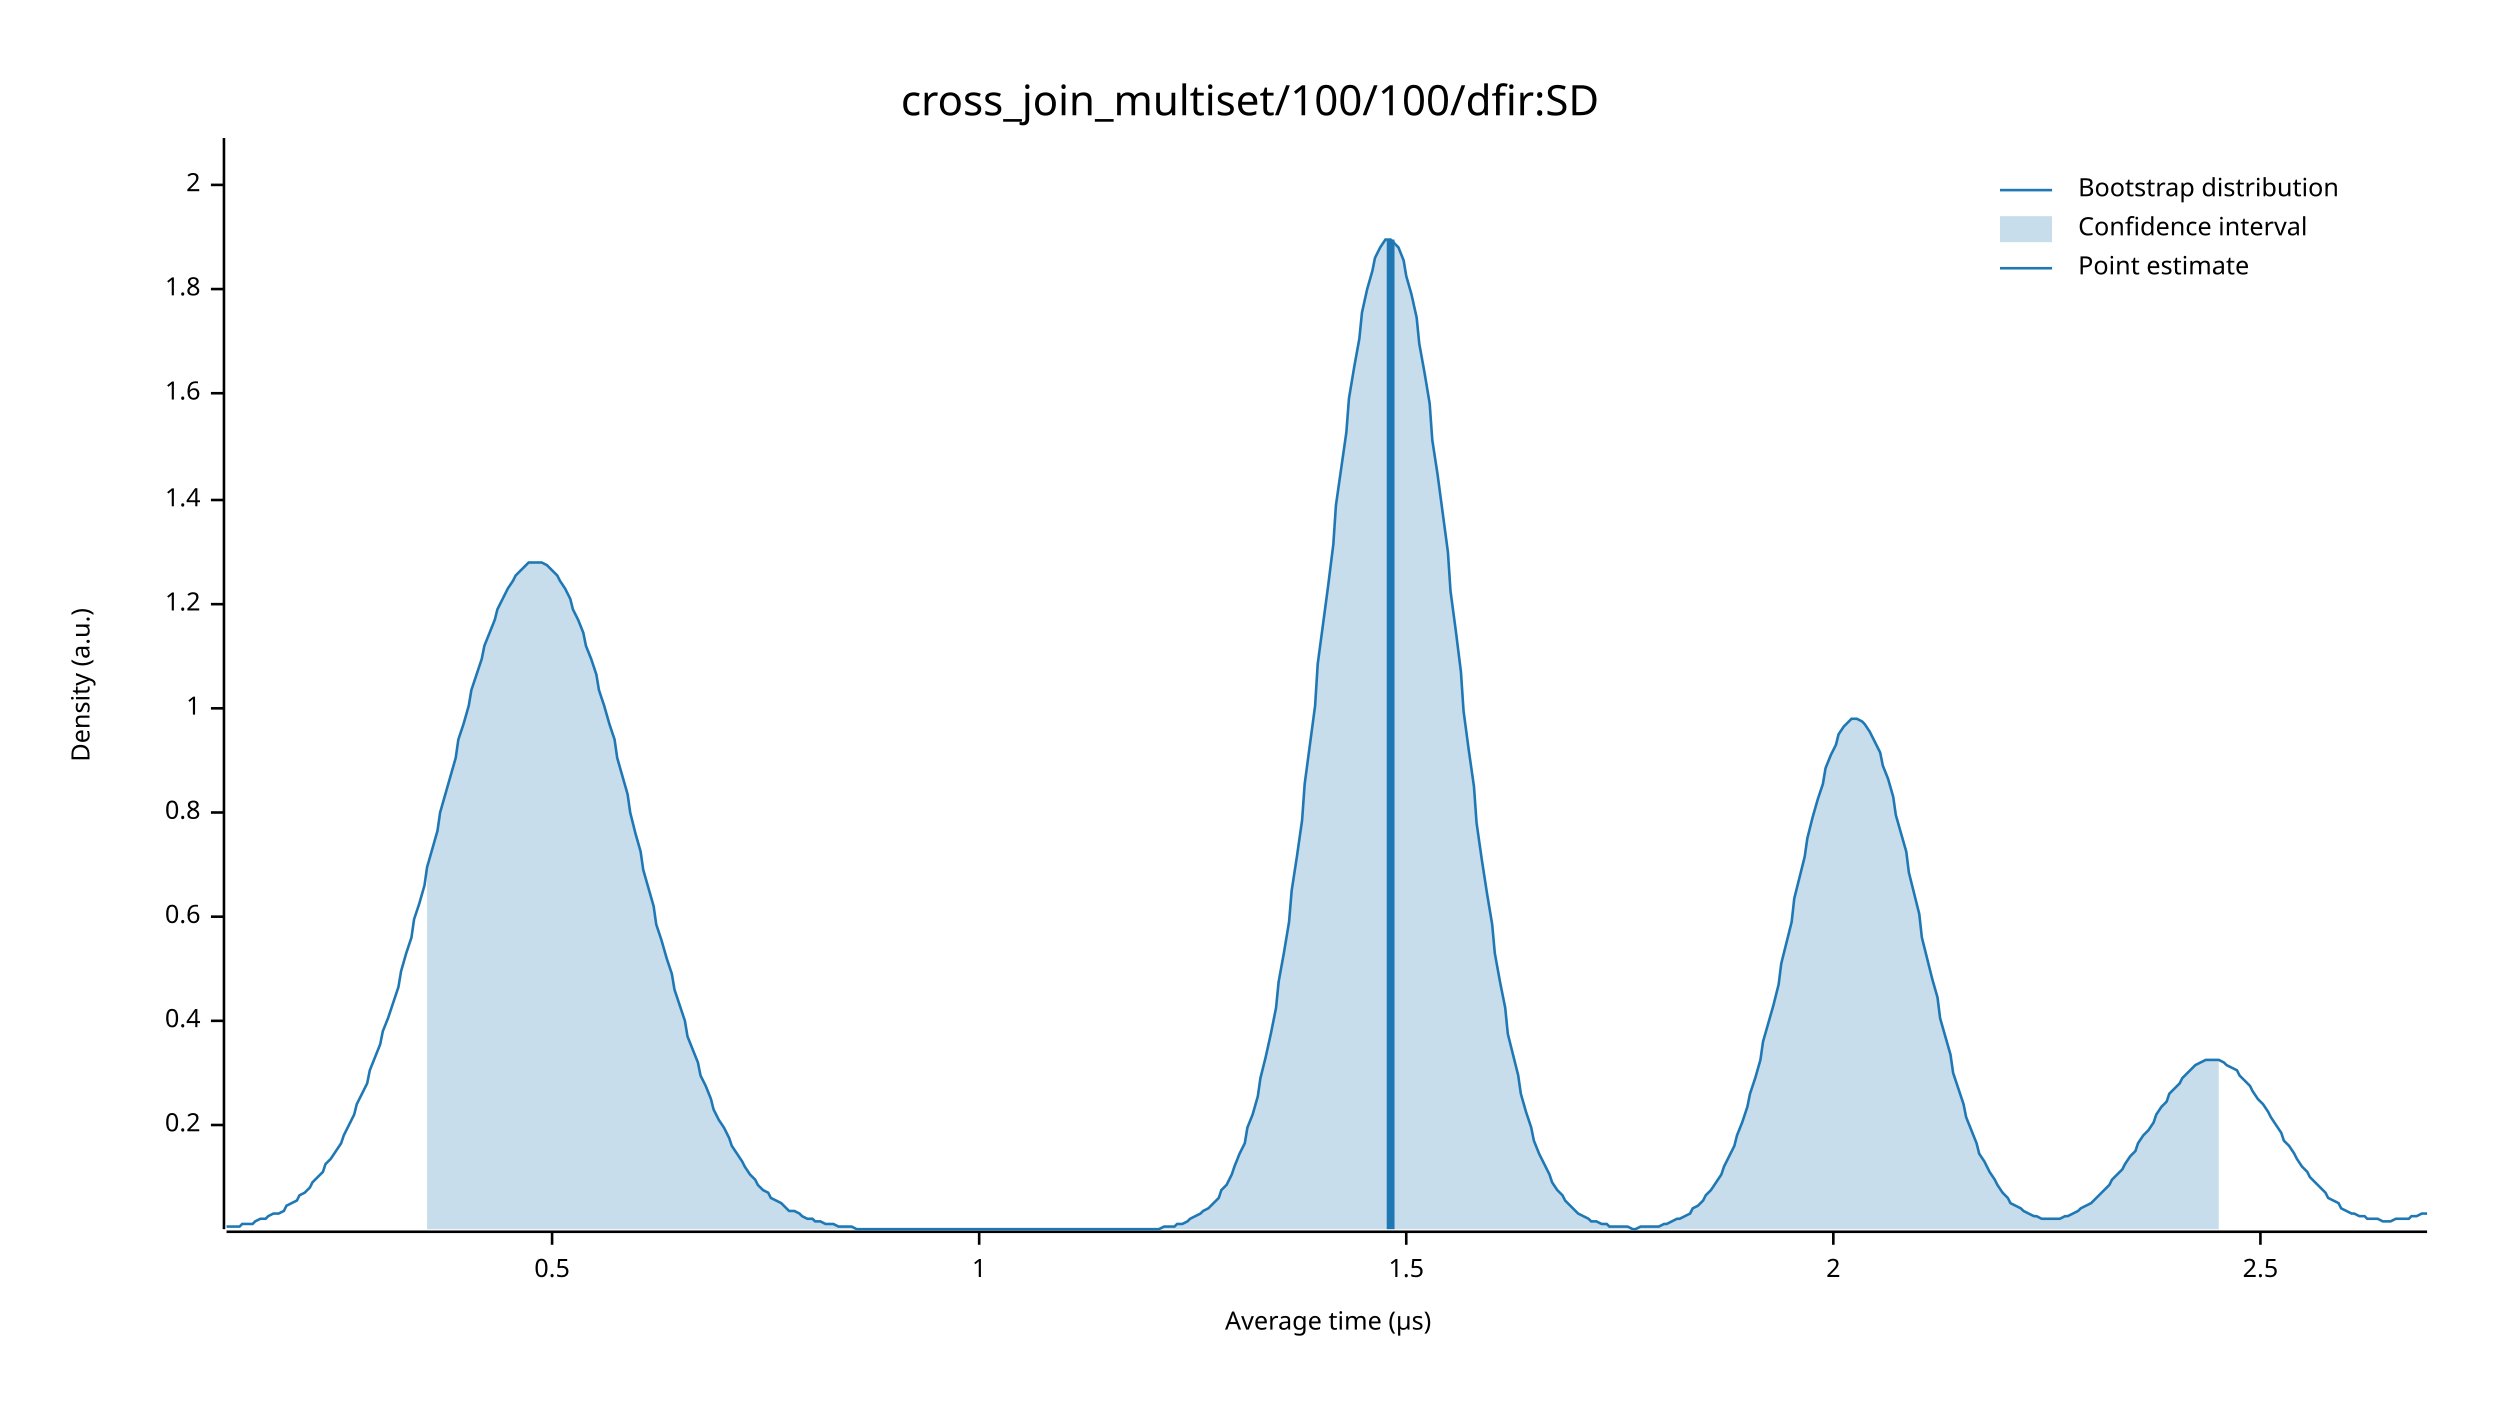
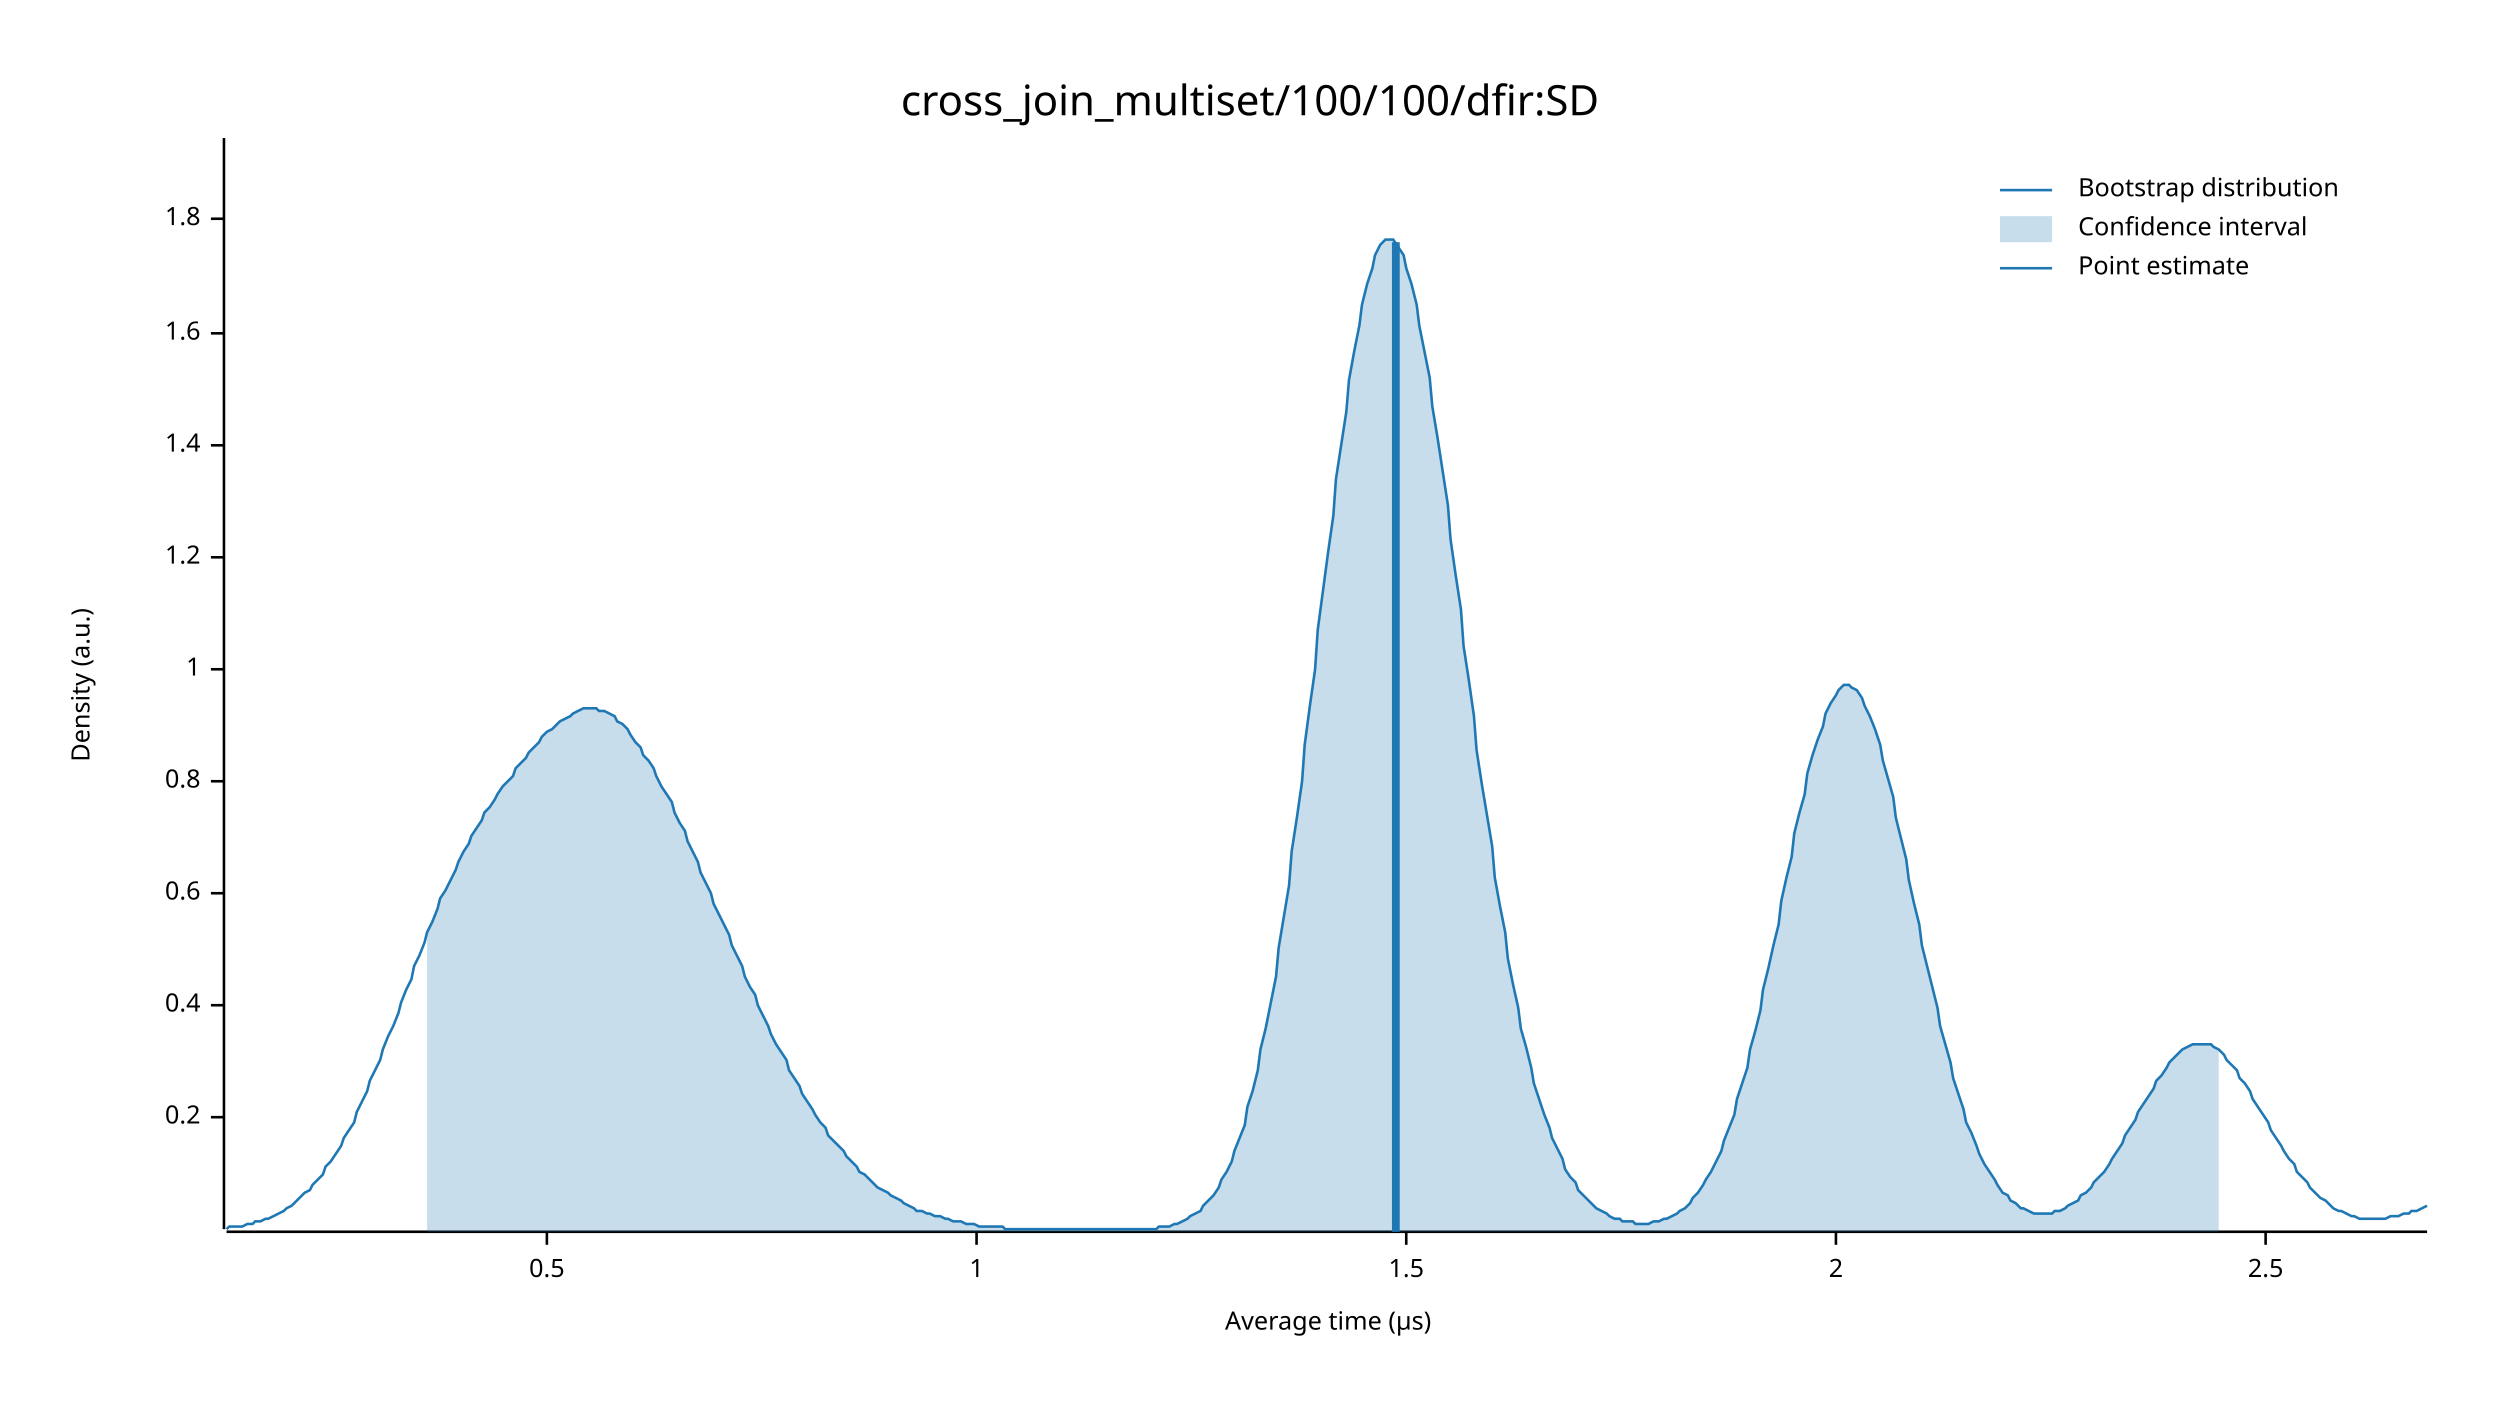
<svg xmlns="http://www.w3.org/2000/svg" width="960" height="540" viewBox="0 0 960 540">
  <text x="480" y="32" dy="0.76em" text-anchor="middle" font-family="sans-serif" font-size="16.129" opacity="1" fill="#000000">
cross_join_multiset/100/100/dfir:SD
</text>
  <text x="27" y="263" dy="0.76em" text-anchor="middle" font-family="sans-serif" font-size="9.677" opacity="1" fill="#000000" transform="rotate(270, 27, 263)">
Density (a.u.)
</text>
  <text x="510" y="513" dy="-0.5ex" text-anchor="middle" font-family="sans-serif" font-size="9.677" opacity="1" fill="#000000">
Average time (µs)
</text>
  <polyline fill="none" opacity="1" stroke="#000000" stroke-width="1" points="86,53 86,472 " />
-   <text x="77" y="432" dy="0.5ex" text-anchor="end" font-family="sans-serif" font-size="9.677" opacity="1" fill="#000000">
+   <text x="77" y="429" dy="0.5ex" text-anchor="end" font-family="sans-serif" font-size="9.677" opacity="1" fill="#000000">
0.2
</text>
-   <polyline fill="none" opacity="1" stroke="#000000" stroke-width="1" points="81,432 86,432 " />
-   <text x="77" y="392" dy="0.5ex" text-anchor="end" font-family="sans-serif" font-size="9.677" opacity="1" fill="#000000">
+   <polyline fill="none" opacity="1" stroke="#000000" stroke-width="1" points="81,429 86,429 " />
+   <text x="77" y="386" dy="0.5ex" text-anchor="end" font-family="sans-serif" font-size="9.677" opacity="1" fill="#000000">
0.4
</text>
-   <polyline fill="none" opacity="1" stroke="#000000" stroke-width="1" points="81,392 86,392 " />
-   <text x="77" y="352" dy="0.5ex" text-anchor="end" font-family="sans-serif" font-size="9.677" opacity="1" fill="#000000">
+   <polyline fill="none" opacity="1" stroke="#000000" stroke-width="1" points="81,386 86,386 " />
+   <text x="77" y="343" dy="0.5ex" text-anchor="end" font-family="sans-serif" font-size="9.677" opacity="1" fill="#000000">
0.6
</text>
-   <polyline fill="none" opacity="1" stroke="#000000" stroke-width="1" points="81,352 86,352 " />
-   <text x="77" y="312" dy="0.5ex" text-anchor="end" font-family="sans-serif" font-size="9.677" opacity="1" fill="#000000">
+   <polyline fill="none" opacity="1" stroke="#000000" stroke-width="1" points="81,343 86,343 " />
+   <text x="77" y="300" dy="0.5ex" text-anchor="end" font-family="sans-serif" font-size="9.677" opacity="1" fill="#000000">
0.8
</text>
-   <polyline fill="none" opacity="1" stroke="#000000" stroke-width="1" points="81,312 86,312 " />
-   <text x="77" y="272" dy="0.5ex" text-anchor="end" font-family="sans-serif" font-size="9.677" opacity="1" fill="#000000">
+   <polyline fill="none" opacity="1" stroke="#000000" stroke-width="1" points="81,300 86,300 " />
+   <text x="77" y="257" dy="0.5ex" text-anchor="end" font-family="sans-serif" font-size="9.677" opacity="1" fill="#000000">
1
</text>
-   <polyline fill="none" opacity="1" stroke="#000000" stroke-width="1" points="81,272 86,272 " />
-   <text x="77" y="232" dy="0.5ex" text-anchor="end" font-family="sans-serif" font-size="9.677" opacity="1" fill="#000000">
+   <polyline fill="none" opacity="1" stroke="#000000" stroke-width="1" points="81,257 86,257 " />
+   <text x="77" y="214" dy="0.5ex" text-anchor="end" font-family="sans-serif" font-size="9.677" opacity="1" fill="#000000">
1.2
</text>
-   <polyline fill="none" opacity="1" stroke="#000000" stroke-width="1" points="81,232 86,232 " />
-   <text x="77" y="192" dy="0.5ex" text-anchor="end" font-family="sans-serif" font-size="9.677" opacity="1" fill="#000000">
+   <polyline fill="none" opacity="1" stroke="#000000" stroke-width="1" points="81,214 86,214 " />
+   <text x="77" y="171" dy="0.5ex" text-anchor="end" font-family="sans-serif" font-size="9.677" opacity="1" fill="#000000">
1.4
</text>
-   <polyline fill="none" opacity="1" stroke="#000000" stroke-width="1" points="81,192 86,192 " />
-   <text x="77" y="151" dy="0.5ex" text-anchor="end" font-family="sans-serif" font-size="9.677" opacity="1" fill="#000000">
+   <polyline fill="none" opacity="1" stroke="#000000" stroke-width="1" points="81,171 86,171 " />
+   <text x="77" y="128" dy="0.5ex" text-anchor="end" font-family="sans-serif" font-size="9.677" opacity="1" fill="#000000">
1.6
</text>
-   <polyline fill="none" opacity="1" stroke="#000000" stroke-width="1" points="81,151 86,151 " />
-   <text x="77" y="111" dy="0.5ex" text-anchor="end" font-family="sans-serif" font-size="9.677" opacity="1" fill="#000000">
+   <polyline fill="none" opacity="1" stroke="#000000" stroke-width="1" points="81,128 86,128 " />
+   <text x="77" y="84" dy="0.5ex" text-anchor="end" font-family="sans-serif" font-size="9.677" opacity="1" fill="#000000">
1.8
</text>
-   <polyline fill="none" opacity="1" stroke="#000000" stroke-width="1" points="81,111 86,111 " />
-   <text x="77" y="71" dy="0.5ex" text-anchor="end" font-family="sans-serif" font-size="9.677" opacity="1" fill="#000000">
- 2
- </text>
-   <polyline fill="none" opacity="1" stroke="#000000" stroke-width="1" points="81,71 86,71 " />
+   <polyline fill="none" opacity="1" stroke="#000000" stroke-width="1" points="81,84 86,84 " />
  <polyline fill="none" opacity="1" stroke="#000000" stroke-width="1" points="87,473 932,473 " />
-   <text x="212" y="483" dy="0.76em" text-anchor="middle" font-family="sans-serif" font-size="9.677" opacity="1" fill="#000000">
+   <text x="210" y="483" dy="0.76em" text-anchor="middle" font-family="sans-serif" font-size="9.677" opacity="1" fill="#000000">
0.5
</text>
-   <polyline fill="none" opacity="1" stroke="#000000" stroke-width="1" points="212,473 212,478 " />
-   <text x="376" y="483" dy="0.76em" text-anchor="middle" font-family="sans-serif" font-size="9.677" opacity="1" fill="#000000">
+   <polyline fill="none" opacity="1" stroke="#000000" stroke-width="1" points="210,473 210,478 " />
+   <text x="375" y="483" dy="0.76em" text-anchor="middle" font-family="sans-serif" font-size="9.677" opacity="1" fill="#000000">
1
</text>
-   <polyline fill="none" opacity="1" stroke="#000000" stroke-width="1" points="376,473 376,478 " />
+   <polyline fill="none" opacity="1" stroke="#000000" stroke-width="1" points="375,473 375,478 " />
  <text x="540" y="483" dy="0.76em" text-anchor="middle" font-family="sans-serif" font-size="9.677" opacity="1" fill="#000000">
1.5
</text>
  <polyline fill="none" opacity="1" stroke="#000000" stroke-width="1" points="540,473 540,478 " />
-   <text x="704" y="483" dy="0.76em" text-anchor="middle" font-family="sans-serif" font-size="9.677" opacity="1" fill="#000000">
+   <text x="705" y="483" dy="0.76em" text-anchor="middle" font-family="sans-serif" font-size="9.677" opacity="1" fill="#000000">
2
</text>
-   <polyline fill="none" opacity="1" stroke="#000000" stroke-width="1" points="704,473 704,478 " />
-   <text x="868" y="483" dy="0.76em" text-anchor="middle" font-family="sans-serif" font-size="9.677" opacity="1" fill="#000000">
+   <polyline fill="none" opacity="1" stroke="#000000" stroke-width="1" points="705,473 705,478 " />
+   <text x="870" y="483" dy="0.76em" text-anchor="middle" font-family="sans-serif" font-size="9.677" opacity="1" fill="#000000">
2.5
</text>
-   <polyline fill="none" opacity="1" stroke="#000000" stroke-width="1" points="868,473 868,478 " />
-   <polyline fill="none" opacity="1" stroke="#1F78B4" stroke-width="1" points="87,471 88,471 90,471 92,471 93,470 95,470 97,470 98,469 100,468 102,468 103,467 105,466 107,466 109,465 110,463 112,462 114,461 115,459 117,458 119,456 120,454 122,452 124,450 125,447 127,445 129,442 131,439 132,436 134,432 136,428 137,424 139,420 141,416 142,411 144,406 146,401 147,396 149,391 151,385 153,379 154,373 156,366 158,360 159,353 161,347 163,340 164,333 166,326 168,319 169,312 171,305 173,298 175,291 176,284 178,278 180,271 181,265 183,259 185,253 186,248 188,243 190,238 191,234 193,230 195,226 197,223 198,221 200,219 202,217 203,216 205,216 207,216 208,216 210,217 212,219 214,221 215,223 217,226 219,230 220,234 222,238 224,243 225,248 227,253 229,259 230,265 232,271 234,278 236,284 237,291 239,298 241,305 242,312 244,320 246,327 247,334 249,341 251,348 252,355 254,361 256,368 258,374 259,380 261,386 263,392 264,398 266,403 268,408 269,413 271,417 273,422 274,426 276,430 278,433 280,437 281,440 283,443 285,446 286,448 288,451 290,453 291,455 293,457 295,458 296,460 298,461 300,462 302,464 303,465 305,465 307,466 308,467 310,468 312,468 313,469 315,469 317,470 318,470 320,470 322,471 324,471 325,471 327,471 329,472 330,472 332,472 334,472 335,472 337,472 339,472 341,472 342,472 344,472 346,472 347,472 349,472 351,472 352,472 354,472 356,472 357,472 359,472 361,472 363,472 364,472 366,472 368,472 369,472 371,472 373,472 374,472 376,472 378,472 379,472 381,472 383,472 385,472 386,472 388,472 390,472 391,472 393,472 395,472 396,472 398,472 400,472 401,472 403,472 405,472 407,472 408,472 410,472 412,472 413,472 415,472 417,472 418,472 420,472 422,472 423,472 425,472 427,472 429,472 430,472 432,472 434,472 435,472 437,472 439,472 440,472 442,472 444,472 445,472 447,471 449,471 451,471 452,470 454,470 456,469 457,468 459,467 461,466 462,465 464,464 466,462 468,460 469,457 471,455 473,451 474,448 476,443 478,439 479,433 481,428 483,421 484,414 486,406 488,397 490,387 491,377 493,366 495,354 496,342 498,329 500,315 501,301 503,286 505,271 506,255 508,240 510,225 512,209 513,194 515,180 517,166 518,153 520,141 522,130 523,120 525,111 527,104 528,99 530,95 532,92 534,92 535,93 537,95 539,100 540,106 542,113 544,122 545,132 547,143 549,155 550,169 552,182 554,197 556,212 557,227 559,242 561,258 562,273 564,288 566,302 567,316 569,330 571,343 573,355 574,366 576,377 578,387 579,397 581,405 583,413 584,420 586,427 588,433 589,438 591,443 593,447 595,451 596,454 598,457 600,459 601,461 603,463 605,465 606,466 608,467 610,468 611,469 613,469 615,470 617,470 618,471 620,471 622,471 623,471 625,471 627,472 628,472 630,471 632,471 633,471 635,471 637,471 639,470 640,470 642,469 644,468 645,468 647,467 649,466 650,464 652,463 654,461 655,459 657,457 659,454 661,451 662,448 664,444 666,440 667,436 669,431 671,425 672,420 674,414 676,407 677,400 679,393 681,386 683,378 684,370 686,362 688,354 689,345 691,337 693,329 694,322 696,314 698,307 700,301 701,295 703,290 705,286 706,282 708,279 710,277 711,276 713,276 715,277 716,278 718,281 720,285 722,289 723,294 725,299 727,306 728,313 730,320 732,327 733,335 735,343 737,351 738,360 740,368 742,376 744,383 745,391 747,398 749,405 750,412 752,418 754,424 755,429 757,434 759,439 760,443 762,446 764,450 766,453 767,455 769,458 771,460 772,462 774,463 776,464 777,465 779,466 781,467 782,467 784,468 786,468 788,468 789,468 791,468 793,467 794,467 796,466 798,465 799,464 801,463 803,462 804,461 806,459 808,457 810,455 811,453 813,451 815,449 816,447 818,444 820,442 821,439 823,436 825,434 827,431 828,428 830,425 832,423 833,420 835,418 837,416 838,414 840,412 842,410 843,409 845,408 847,407 849,407 850,407 852,407 854,408 855,409 857,410 859,411 860,413 862,415 864,417 865,419 867,422 869,424 871,427 872,429 874,432 876,435 877,438 879,440 881,443 882,445 884,448 886,450 887,452 889,454 891,456 893,458 894,460 896,461 898,462 899,464 901,465 903,466 904,466 906,467 908,467 909,468 911,468 913,468 915,469 916,469 918,469 920,468 921,468 923,468 925,468 926,467 928,467 930,466 932,466 " />
-   <polygon opacity="0.25" fill="#1F78B4" points="164,333 166,326 168,319 169,312 171,305 173,298 175,291 176,284 178,278 180,271 181,265 183,259 185,253 186,248 188,243 190,238 191,234 193,230 195,226 197,223 198,221 200,219 202,217 203,216 205,216 207,216 208,216 210,217 212,219 214,221 215,223 217,226 219,230 220,234 222,238 224,243 225,248 227,253 229,259 230,265 232,271 234,278 236,284 237,291 239,298 241,305 242,312 244,320 246,327 247,334 249,341 251,348 252,355 254,361 256,368 258,374 259,380 261,386 263,392 264,398 266,403 268,408 269,413 271,417 273,422 274,426 276,430 278,433 280,437 281,440 283,443 285,446 286,448 288,451 290,453 291,455 293,457 295,458 296,460 298,461 300,462 302,464 303,465 305,465 307,466 308,467 310,468 312,468 313,469 315,469 317,470 318,470 320,470 322,471 324,471 325,471 327,471 329,472 330,472 332,472 334,472 335,472 337,472 339,472 341,472 342,472 344,472 346,472 347,472 349,472 351,472 352,472 354,472 356,472 357,472 359,472 361,472 363,472 364,472 366,472 368,472 369,472 371,472 373,472 374,472 376,472 378,472 379,472 381,472 383,472 385,472 386,472 388,472 390,472 391,472 393,472 395,472 396,472 398,472 400,472 401,472 403,472 405,472 407,472 408,472 410,472 412,472 413,472 415,472 417,472 418,472 420,472 422,472 423,472 425,472 427,472 429,472 430,472 432,472 434,472 435,472 437,472 439,472 440,472 442,472 444,472 445,472 447,471 449,471 451,471 452,470 454,470 456,469 457,468 459,467 461,466 462,465 464,464 466,462 468,460 469,457 471,455 473,451 474,448 476,443 478,439 479,433 481,428 483,421 484,414 486,406 488,397 490,387 491,377 493,366 495,354 496,342 498,329 500,315 501,301 503,286 505,271 506,255 508,240 510,225 512,209 513,194 515,180 517,166 518,153 520,141 522,130 523,120 525,111 527,104 528,99 530,95 532,92 534,92 535,93 537,95 539,100 540,106 542,113 544,122 545,132 547,143 549,155 550,169 552,182 554,197 556,212 557,227 559,242 561,258 562,273 564,288 566,302 567,316 569,330 571,343 573,355 574,366 576,377 578,387 579,397 581,405 583,413 584,420 586,427 588,433 589,438 591,443 593,447 595,451 596,454 598,457 600,459 601,461 603,463 605,465 606,466 608,467 610,468 611,469 613,469 615,470 617,470 618,471 620,471 622,471 623,471 625,471 627,472 628,472 630,471 632,471 633,471 635,471 637,471 639,470 640,470 642,469 644,468 645,468 647,467 649,466 650,464 652,463 654,461 655,459 657,457 659,454 661,451 662,448 664,444 666,440 667,436 669,431 671,425 672,420 674,414 676,407 677,400 679,393 681,386 683,378 684,370 686,362 688,354 689,345 691,337 693,329 694,322 696,314 698,307 700,301 701,295 703,290 705,286 706,282 708,279 710,277 711,276 713,276 715,277 716,278 718,281 720,285 722,289 723,294 725,299 727,306 728,313 730,320 732,327 733,335 735,343 737,351 738,360 740,368 742,376 744,383 745,391 747,398 749,405 750,412 752,418 754,424 755,429 757,434 759,439 760,443 762,446 764,450 766,453 767,455 769,458 771,460 772,462 774,463 776,464 777,465 779,466 781,467 782,467 784,468 786,468 788,468 789,468 791,468 793,467 794,467 796,466 798,465 799,464 801,463 803,462 804,461 806,459 808,457 810,455 811,453 813,451 815,449 816,447 818,444 820,442 821,439 823,436 825,434 827,431 828,428 830,425 832,423 833,420 835,418 837,416 838,414 840,412 842,410 843,409 845,408 847,407 849,407 850,407 852,407 852,472 164,472 " />
-   <polyline fill="none" opacity="1" stroke="#1F78B4" stroke-width="3" points="534,472 534,92 " />
+   <polyline fill="none" opacity="1" stroke="#000000" stroke-width="1" points="870,473 870,478 " />
+   <polyline fill="none" opacity="1" stroke="#1F78B4" stroke-width="1" points="87,472 88,471 90,471 92,471 93,471 95,470 97,470 98,469 100,469 102,468 103,468 105,467 107,466 109,465 110,464 112,463 114,461 115,460 117,458 119,457 120,455 122,453 124,451 125,448 127,446 129,443 131,440 132,437 134,434 136,431 137,427 139,423 141,419 142,415 144,411 146,407 147,403 149,398 151,394 153,389 154,385 156,380 158,376 159,371 161,367 163,362 164,358 166,354 168,349 169,345 171,342 173,338 175,334 176,331 178,327 180,324 181,321 183,318 185,315 186,312 188,310 190,307 191,305 193,302 195,300 197,298 198,295 200,293 202,291 203,289 205,287 207,285 208,283 210,281 212,280 214,278 215,277 217,276 219,275 220,274 222,273 224,272 225,272 227,272 229,272 230,273 232,273 234,274 236,275 237,277 239,278 241,280 242,282 244,285 246,287 247,290 249,292 251,295 252,298 254,302 256,305 258,308 259,312 261,316 263,319 264,323 266,327 268,331 269,335 271,339 273,343 274,347 276,351 278,355 280,359 281,363 283,367 285,371 286,375 288,379 290,382 291,386 293,390 295,394 296,397 298,401 300,404 302,407 303,411 305,414 307,417 308,420 310,423 312,426 313,428 315,431 317,433 318,436 320,438 322,440 324,442 325,444 327,446 329,448 330,450 332,451 334,453 335,454 337,456 339,457 341,458 342,459 344,460 346,461 347,462 349,463 351,464 352,465 354,465 356,466 357,466 359,467 361,467 363,468 364,468 366,469 368,469 369,469 371,470 373,470 374,470 376,471 378,471 379,471 381,471 383,471 385,471 386,472 388,472 390,472 391,472 393,472 395,472 396,472 398,472 400,472 401,472 403,472 405,472 407,472 408,472 410,472 412,472 413,472 415,472 417,472 418,472 420,472 422,472 423,472 425,472 427,472 429,472 430,472 432,472 434,472 435,472 437,472 439,472 440,472 442,472 444,472 445,471 447,471 449,471 451,470 452,470 454,469 456,468 457,467 459,466 461,465 462,463 464,461 466,459 468,456 469,453 471,450 473,446 474,442 476,437 478,432 479,425 481,419 483,411 484,403 486,395 488,385 490,375 491,364 493,352 495,340 496,327 498,314 500,300 501,286 503,271 505,257 506,242 508,227 510,212 512,198 513,184 515,171 517,158 518,146 520,135 522,125 523,117 525,109 527,103 528,98 530,94 532,92 534,92 535,92 537,95 539,98 540,103 542,109 544,117 545,125 547,135 549,145 550,156 552,168 554,181 556,194 557,207 559,221 561,234 562,248 564,261 566,275 567,288 569,301 571,313 573,325 574,337 576,348 578,358 579,368 581,378 583,387 584,395 586,402 588,410 589,416 591,422 593,428 595,433 596,437 598,441 600,445 601,449 603,452 605,454 606,457 608,459 610,461 611,462 613,464 615,465 617,466 618,467 620,468 622,468 623,469 625,469 627,469 628,470 630,470 632,470 633,470 635,469 637,469 639,468 640,468 642,467 644,466 645,465 647,464 649,462 650,460 652,458 654,455 655,453 657,450 659,446 661,442 662,438 664,433 666,428 667,422 669,416 671,410 672,403 674,396 676,388 677,380 679,372 681,363 683,355 684,346 686,337 688,329 689,320 691,312 693,305 694,297 696,290 698,284 700,279 701,274 703,270 705,267 706,265 708,263 710,263 711,264 713,265 715,268 716,271 718,275 720,280 722,286 723,292 725,299 727,306 728,314 730,322 732,330 733,338 735,347 737,355 738,363 740,371 742,379 744,387 745,394 747,401 749,408 750,414 752,420 754,426 755,431 757,435 759,440 760,443 762,447 764,450 766,453 767,455 769,458 771,459 772,461 774,462 776,464 777,464 779,465 781,466 782,466 784,466 786,466 788,466 789,465 791,465 793,464 794,463 796,462 798,461 799,459 801,458 803,456 804,454 806,452 808,450 810,447 811,445 813,442 815,439 816,436 818,433 820,430 821,427 823,424 825,421 827,418 828,415 830,413 832,410 833,408 835,406 837,404 838,403 840,402 842,401 843,401 845,401 847,401 849,401 850,402 852,403 854,405 855,407 857,409 859,411 860,414 862,416 864,419 865,422 867,425 869,428 871,431 872,434 874,437 876,440 877,442 879,445 881,447 882,450 884,452 886,454 887,456 889,458 891,460 893,461 894,462 896,464 898,465 899,465 901,466 903,467 904,467 906,468 908,468 909,468 911,468 913,468 915,468 916,468 918,467 920,467 921,467 923,466 925,466 926,465 928,465 930,464 932,463 " />
+   <polygon opacity="0.25" fill="#1F78B4" points="164,358 166,354 168,349 169,345 171,342 173,338 175,334 176,331 178,327 180,324 181,321 183,318 185,315 186,312 188,310 190,307 191,305 193,302 195,300 197,298 198,295 200,293 202,291 203,289 205,287 207,285 208,283 210,281 212,280 214,278 215,277 217,276 219,275 220,274 222,273 224,272 225,272 227,272 229,272 230,273 232,273 234,274 236,275 237,277 239,278 241,280 242,282 244,285 246,287 247,290 249,292 251,295 252,298 254,302 256,305 258,308 259,312 261,316 263,319 264,323 266,327 268,331 269,335 271,339 273,343 274,347 276,351 278,355 280,359 281,363 283,367 285,371 286,375 288,379 290,382 291,386 293,390 295,394 296,397 298,401 300,404 302,407 303,411 305,414 307,417 308,420 310,423 312,426 313,428 315,431 317,433 318,436 320,438 322,440 324,442 325,444 327,446 329,448 330,450 332,451 334,453 335,454 337,456 339,457 341,458 342,459 344,460 346,461 347,462 349,463 351,464 352,465 354,465 356,466 357,466 359,467 361,467 363,468 364,468 366,469 368,469 369,469 371,470 373,470 374,470 376,471 378,471 379,471 381,471 383,471 385,471 386,472 388,472 390,472 391,472 393,472 395,472 396,472 398,472 400,472 401,472 403,472 405,472 407,472 408,472 410,472 412,472 413,472 415,472 417,472 418,472 420,472 422,472 423,472 425,472 427,472 429,472 430,472 432,472 434,472 435,472 437,472 439,472 440,472 442,472 444,472 445,471 447,471 449,471 451,470 452,470 454,469 456,468 457,467 459,466 461,465 462,463 464,461 466,459 468,456 469,453 471,450 473,446 474,442 476,437 478,432 479,425 481,419 483,411 484,403 486,395 488,385 490,375 491,364 493,352 495,340 496,327 498,314 500,300 501,286 503,271 505,257 506,242 508,227 510,212 512,198 513,184 515,171 517,158 518,146 520,135 522,125 523,117 525,109 527,103 528,98 530,94 532,92 534,92 535,92 537,95 539,98 540,103 542,109 544,117 545,125 547,135 549,145 550,156 552,168 554,181 556,194 557,207 559,221 561,234 562,248 564,261 566,275 567,288 569,301 571,313 573,325 574,337 576,348 578,358 579,368 581,378 583,387 584,395 586,402 588,410 589,416 591,422 593,428 595,433 596,437 598,441 600,445 601,449 603,452 605,454 606,457 608,459 610,461 611,462 613,464 615,465 617,466 618,467 620,468 622,468 623,469 625,469 627,469 628,470 630,470 632,470 633,470 635,469 637,469 639,468 640,468 642,467 644,466 645,465 647,464 649,462 650,460 652,458 654,455 655,453 657,450 659,446 661,442 662,438 664,433 666,428 667,422 669,416 671,410 672,403 674,396 676,388 677,380 679,372 681,363 683,355 684,346 686,337 688,329 689,320 691,312 693,305 694,297 696,290 698,284 700,279 701,274 703,270 705,267 706,265 708,263 710,263 711,264 713,265 715,268 716,271 718,275 720,280 722,286 723,292 725,299 727,306 728,314 730,322 732,330 733,338 735,347 737,355 738,363 740,371 742,379 744,387 745,394 747,401 749,408 750,414 752,420 754,426 755,431 757,435 759,440 760,443 762,447 764,450 766,453 767,455 769,458 771,459 772,461 774,462 776,464 777,464 779,465 781,466 782,466 784,466 786,466 788,466 789,465 791,465 793,464 794,463 796,462 798,461 799,459 801,458 803,456 804,454 806,452 808,450 810,447 811,445 813,442 815,439 816,436 818,433 820,430 821,427 823,424 825,421 827,418 828,415 830,413 832,410 833,408 835,406 837,404 838,403 840,402 842,401 843,401 845,401 847,401 849,401 850,402 852,403 852,473 164,473 " />
+   <polyline fill="none" opacity="1" stroke="#1F78B4" stroke-width="3" points="536,473 536,93 " />
  <text x="798" y="68" dy="0.76em" text-anchor="start" font-family="sans-serif" font-size="9.677" opacity="1" fill="#000000">
Bootstrap distribution
</text>
  <text x="798" y="83" dy="0.76em" text-anchor="start" font-family="sans-serif" font-size="9.677" opacity="1" fill="#000000">
Confidence interval
</text>
  <text x="798" y="98" dy="0.76em" text-anchor="start" font-family="sans-serif" font-size="9.677" opacity="1" fill="#000000">
Point estimate
</text>
  <polyline fill="none" opacity="1" stroke="#1F78B4" stroke-width="1" points="768,73 788,73 " />
  <rect x="768" y="83" width="20" height="10" opacity="0.25" fill="#1F78B4" stroke="none" />
  <polyline fill="none" opacity="1" stroke="#1F78B4" stroke-width="1" points="768,103 788,103 " />
</svg>
